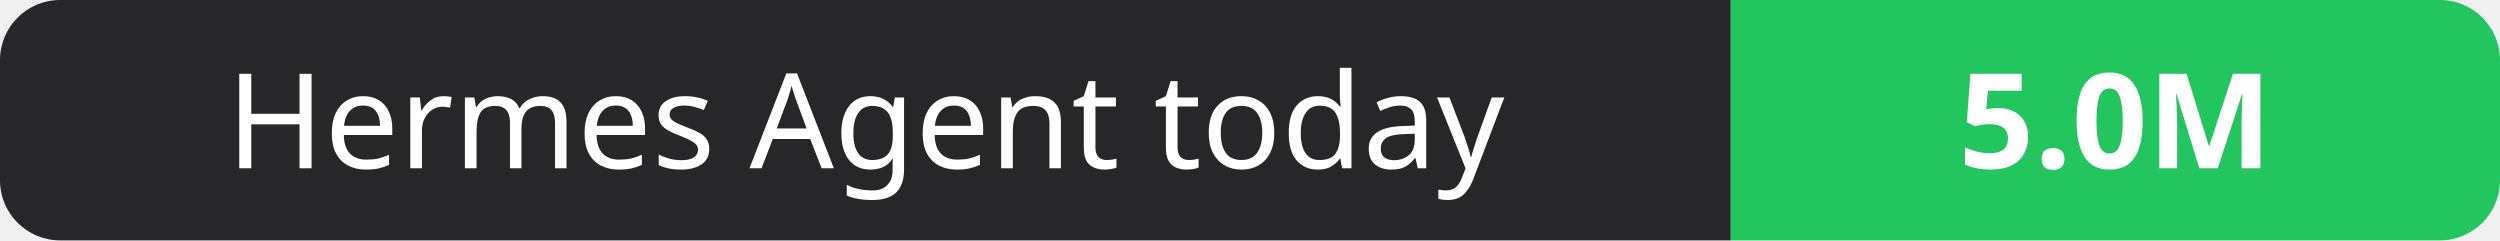
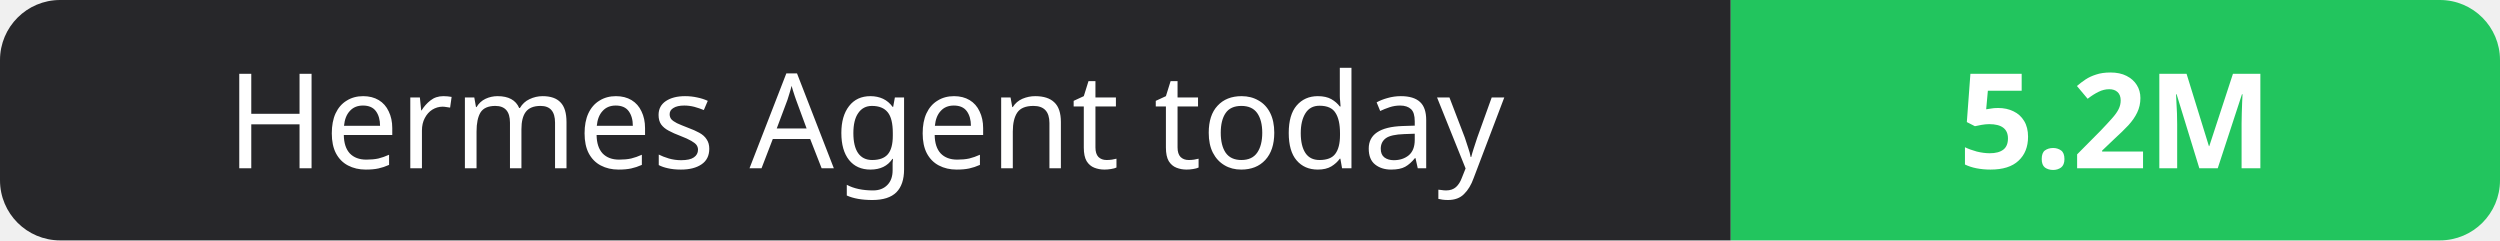
- <svg xmlns="http://www.w3.org/2000/svg" width="208" height="20" role="img" aria-label="Hermes Agent today: 5.0M">
+ <svg xmlns="http://www.w3.org/2000/svg" width="208" height="20" role="img" aria-label="Hermes Agent today: 5.2M">
  <clipPath id="r">
    <rect width="208" height="20" rx="5" fill="#fff" />
  </clipPath>
  <g clip-path="url(#r)">
    <rect width="144" height="20" fill="#27272a" />
    <rect x="144" width="64" height="20" fill="#22c55e" />
  </g>
  <g fill="#fff" text-anchor="middle" font-family="Verdana,Geneva,sans-serif" font-size="11">
    <text x="72.0" y="14">Hermes Agent today</text>
-     <text x="176.0" y="14" font-weight="700">5.0M</text>
+     <text x="176.0" y="14" font-weight="700">5.2M</text>
  </g>
</svg>
